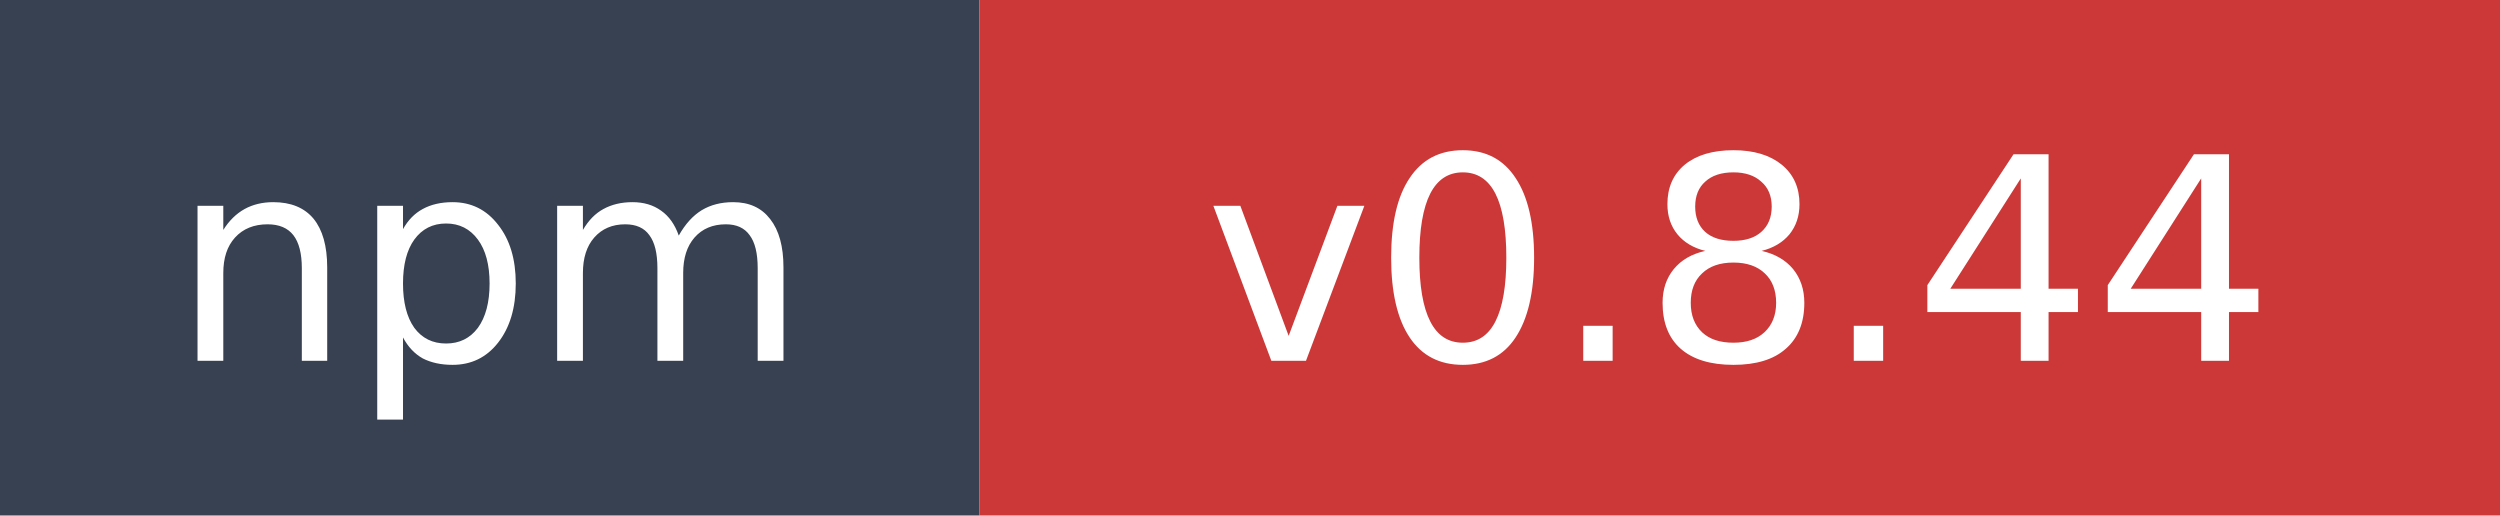
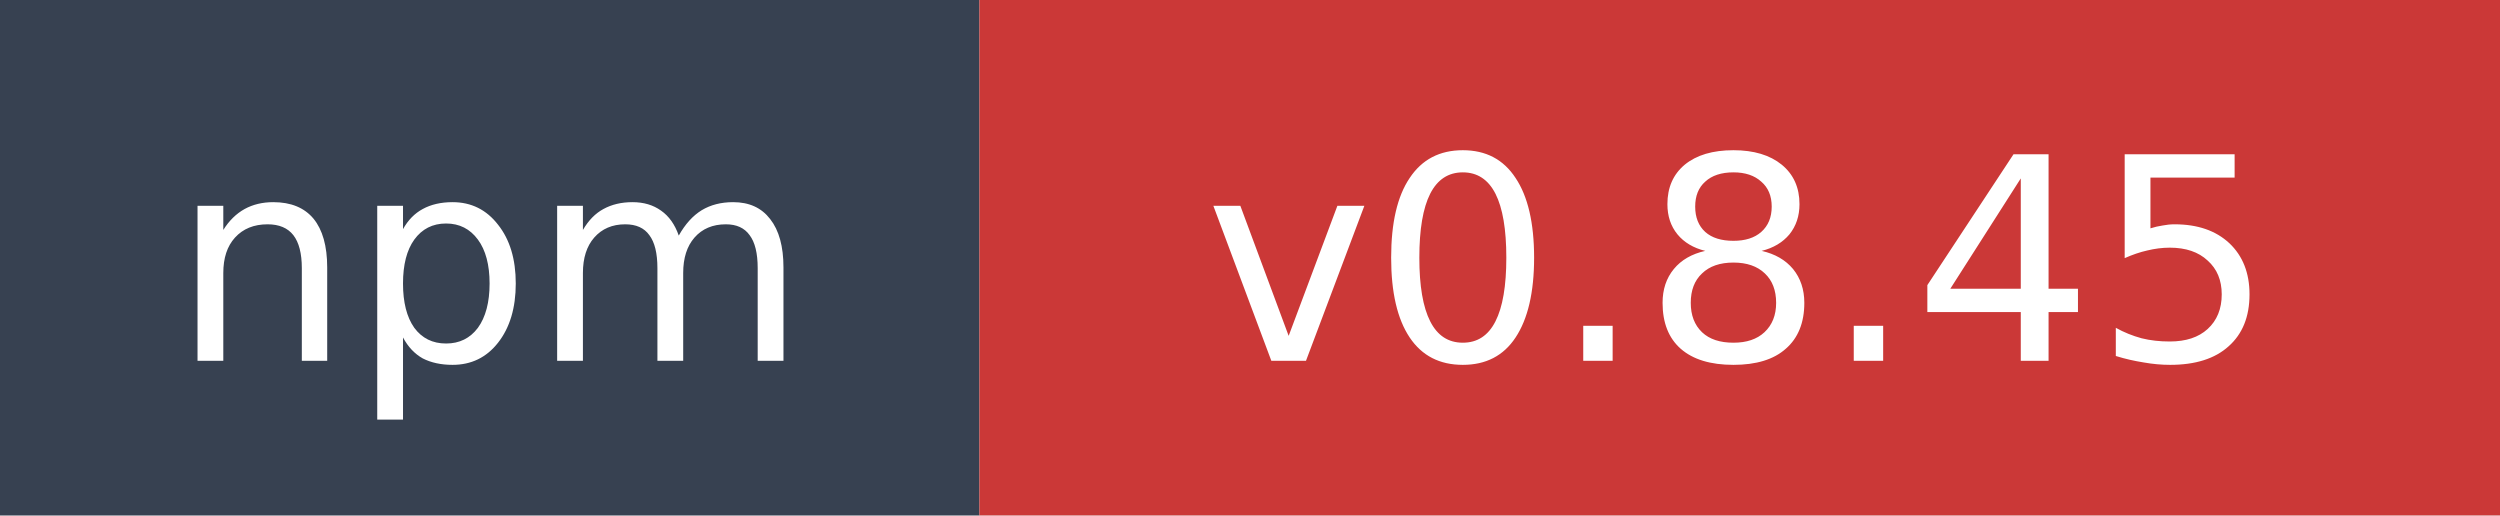
- <svg xmlns="http://www.w3.org/2000/svg" width="97" height="20" role="img" aria-label="npm: v0.8.44">
+ <svg xmlns="http://www.w3.org/2000/svg" width="97" height="20" role="img" aria-label="npm: v0.8.45">
  <rect width="38" height="20" fill="#374151" />
  <rect x="38" width="59" height="20" fill="#cb3837" />
  <text x="19" y="14" fill="#ffffff" font-family="Verdana,Geneva,DejaVu Sans,sans-serif" font-size="11" text-anchor="middle">npm</text>
-   <text x="67.5" y="14" fill="#ffffff" font-family="Verdana,Geneva,DejaVu Sans,sans-serif" font-size="11" text-anchor="middle">v0.8.44</text>
+   <text x="67.5" y="14" fill="#ffffff" font-family="Verdana,Geneva,DejaVu Sans,sans-serif" font-size="11" text-anchor="middle">v0.8.45</text>
</svg>
